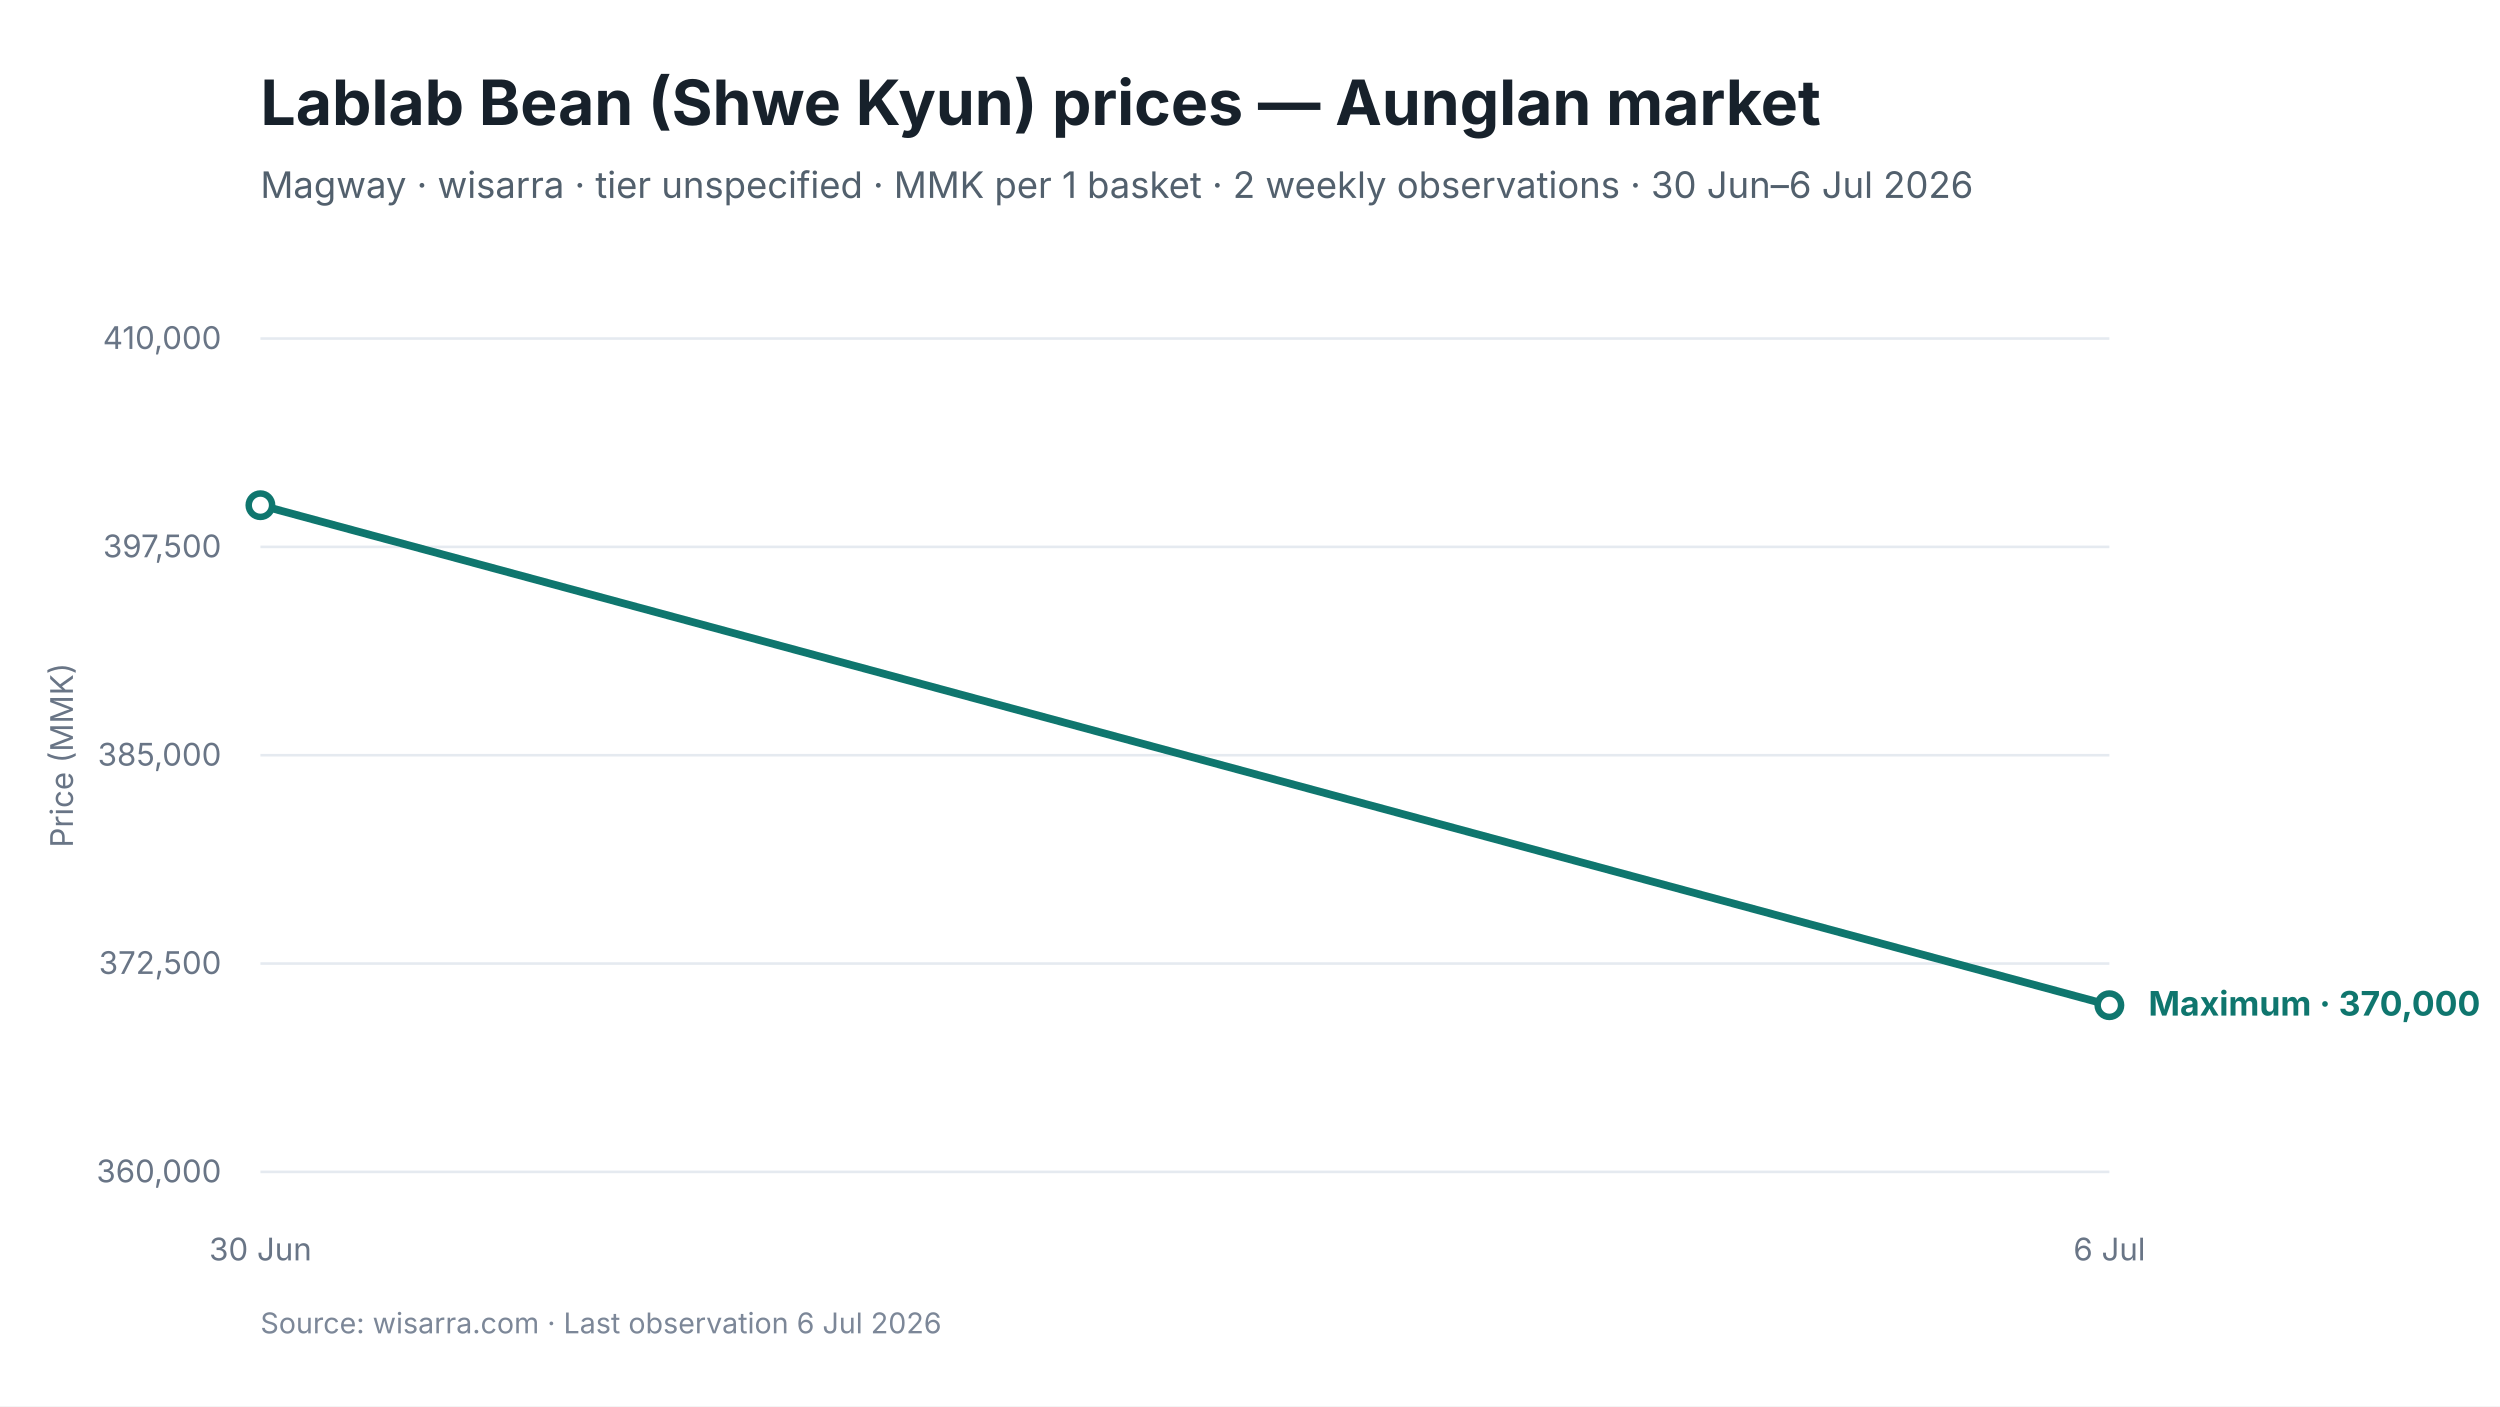
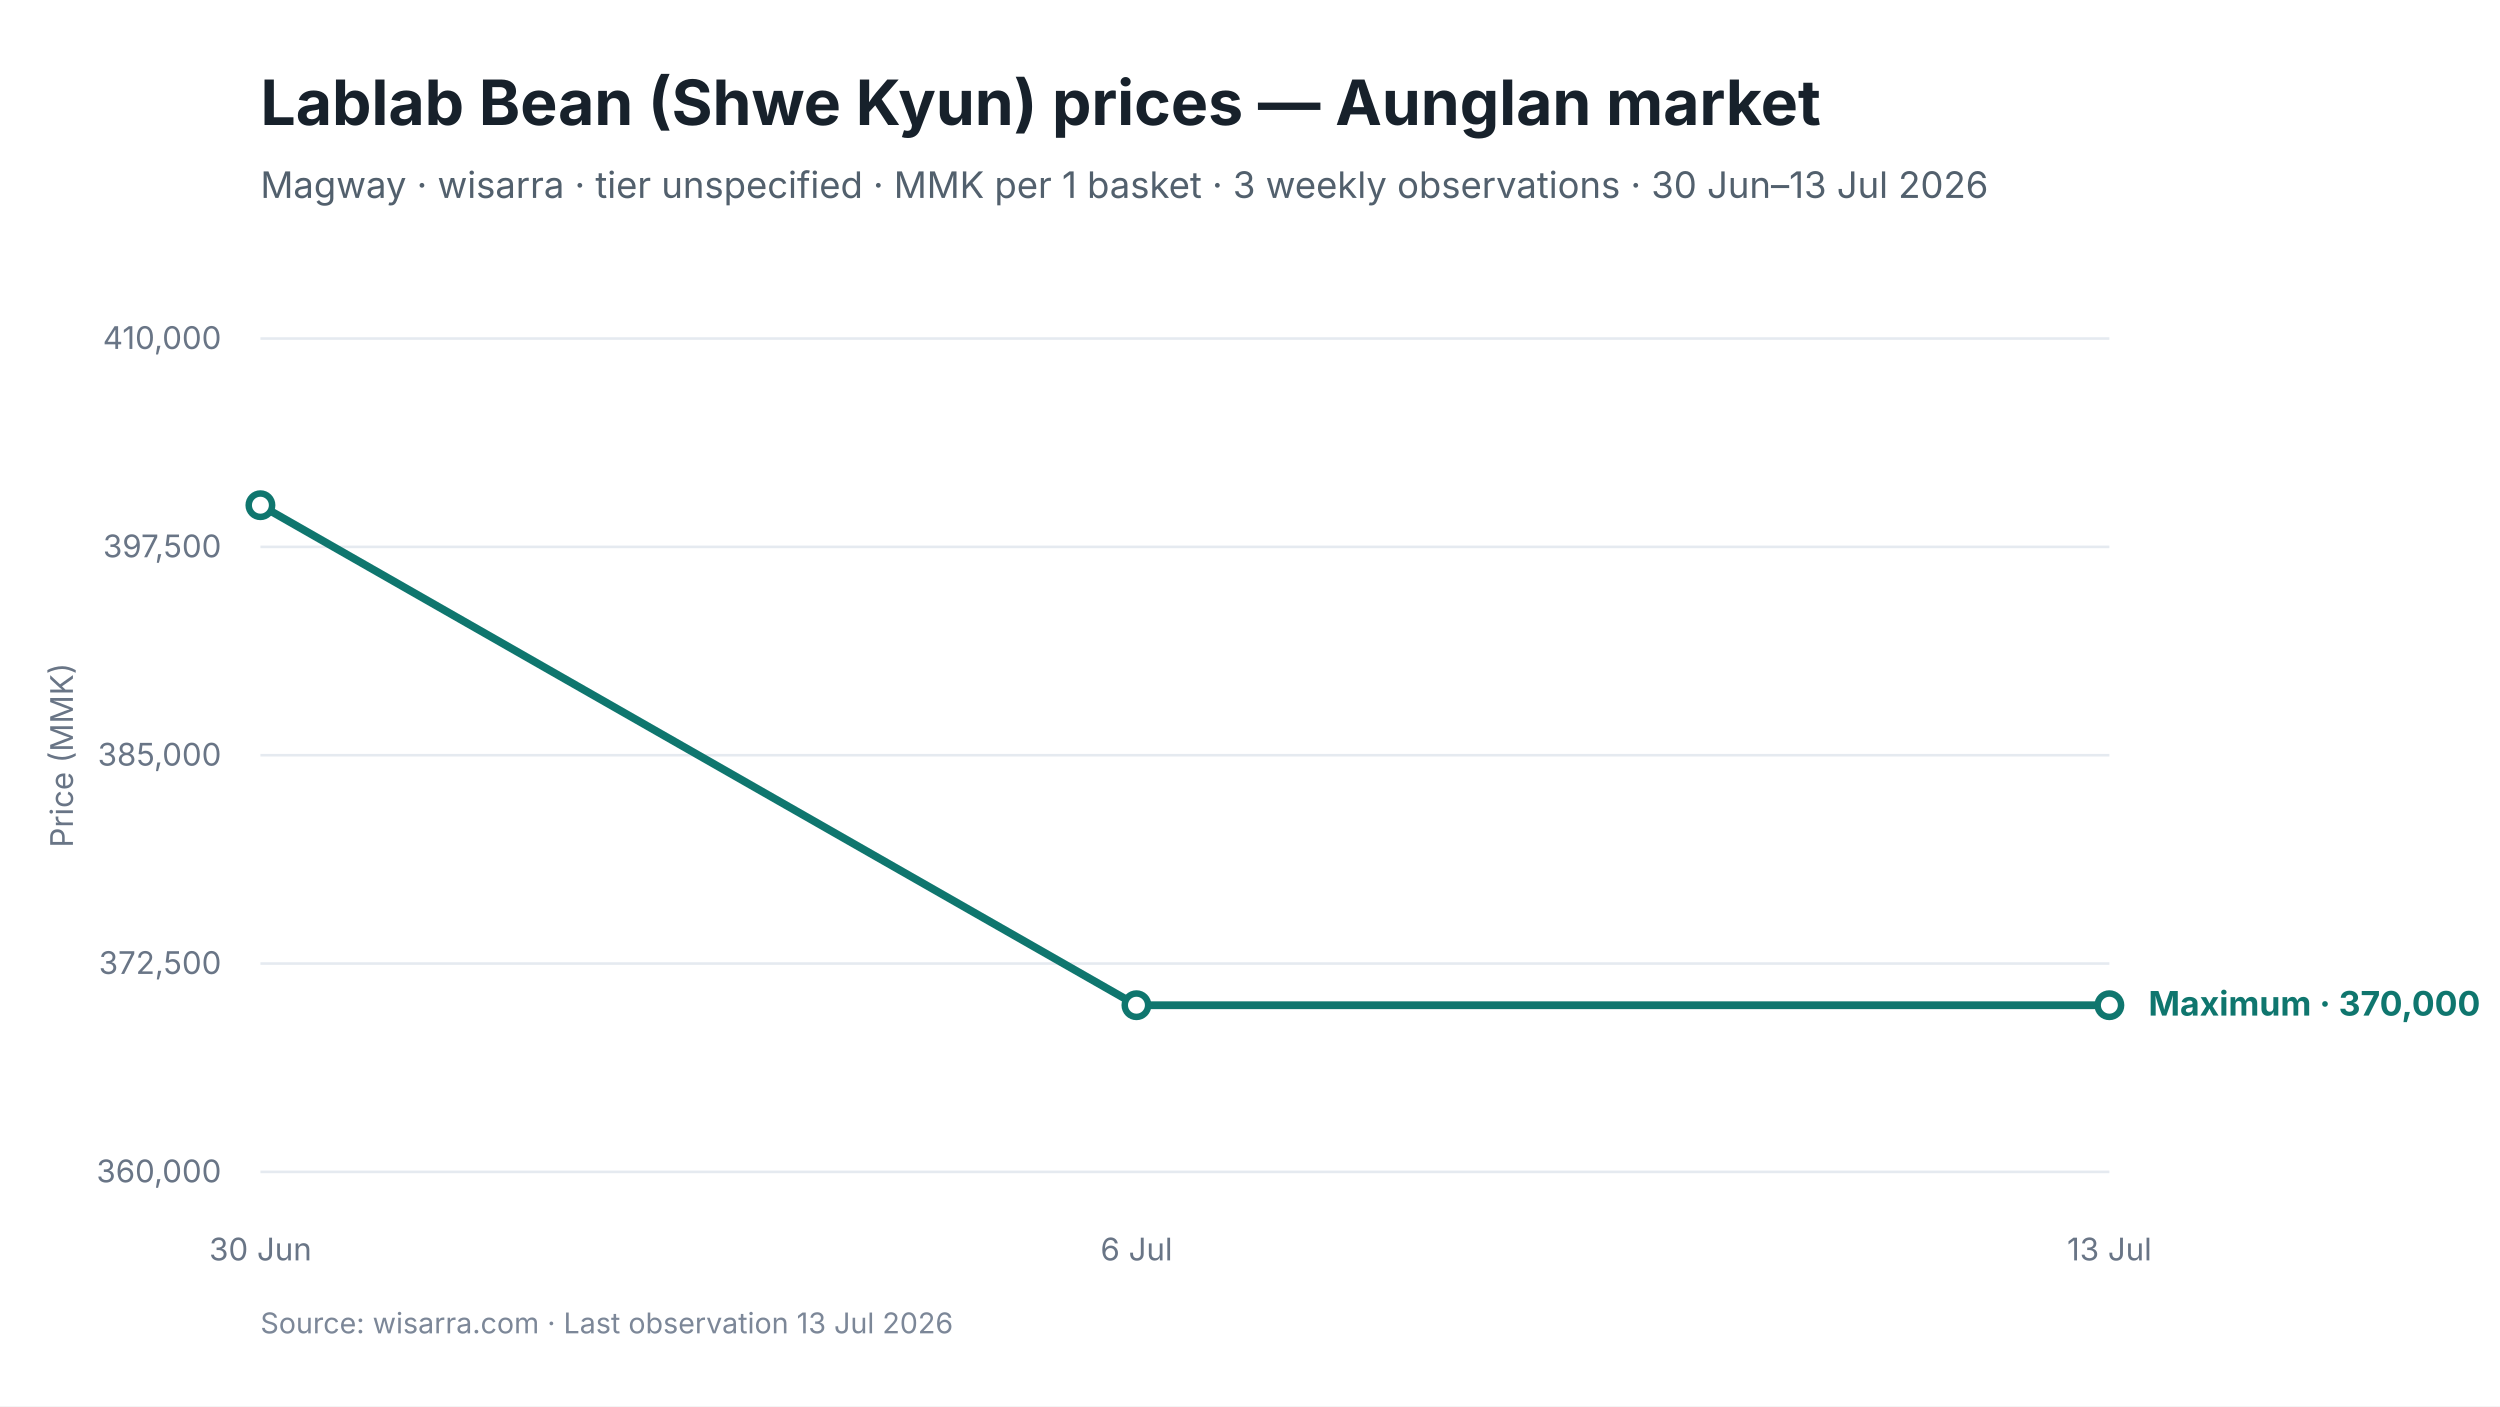
<svg xmlns="http://www.w3.org/2000/svg" viewBox="0 0 960 540" width="960" height="540" role="img" aria-labelledby="chart-title chart-desc">
  <style>
text { font-family: Inter, -apple-system, BlinkMacSystemFont, "Segoe UI", sans-serif; fill: #17212B; }
.chart-title { font-size: 24px; font-weight: 650; }
.subtitle { font-size: 14px; fill: #52606D; }
.axis { font-size: 12px; fill: #697586; }
.grid { stroke: #E5EAF0; stroke-width: 1; }
.range { fill: #D9F3F0; fill-opacity: 0.72; }
.maximum { stroke: #0F766E; stroke-width: 3; fill: none; }
.minimum { stroke: #64748B; stroke-width: 2.25; stroke-dasharray: 7 5; fill: none; }
.modal { stroke: #2563EB; stroke-width: 3; fill: none; }
.point-max { fill: #FFFFFF; stroke: #0F766E; stroke-width: 2.5; }
.point-min { fill: #FFFFFF; stroke: #64748B; stroke-width: 2; }
.point-modal { fill: #FFFFFF; stroke: #2563EB; stroke-width: 2.5; }
.direct-label { font-size: 13px; font-weight: 650; }
.maximum-label { fill: #0F766E; }
.minimum-label { fill: #52606D; }
.combined-label { fill: #334155; }
.modal-label { fill: #1D4ED8; }
.source { font-size: 11px; fill: #7C8798; }
</style>
  <rect width="960" height="540" fill="#FFFFFF" />
  <text id="chart-title" x="100" y="48" class="chart-title">Lablab Bean (Shwe Kyun) prices — Aunglan market</text>
-   <text x="100" y="76" class="subtitle">Magway · wisarra · tier unspecified · MMK per 1 basket · 2 weekly observations · 30 Jun–6 Jul 2026</text>
+   <text x="100" y="76" class="subtitle">Magway · wisarra · tier unspecified · MMK per 1 basket · 3 weekly observations · 30 Jun–13 Jul 2026</text>
  <line x1="100" y1="130.0" x2="810" y2="130.0" class="grid" />
  <text x="85" y="134.0" text-anchor="end" class="axis">410,000</text>
  <line x1="100" y1="210.0" x2="810" y2="210.0" class="grid" />
  <text x="85" y="214.0" text-anchor="end" class="axis">397,500</text>
  <line x1="100" y1="290.0" x2="810" y2="290.0" class="grid" />
  <text x="85" y="294.0" text-anchor="end" class="axis">385,000</text>
  <line x1="100" y1="370.0" x2="810" y2="370.0" class="grid" />
  <text x="85" y="374.0" text-anchor="end" class="axis">372,500</text>
  <line x1="100" y1="450.0" x2="810" y2="450.0" class="grid" />
  <text x="85" y="454.0" text-anchor="end" class="axis">360,000</text>
-   <path d="M 100.0 194.0 L 810.0 386.0" class="maximum" />
+   <path d="M 100.0 194.0 L 436.4 386.0 L 810.0 386.0" class="maximum" />
  <circle cx="100.0" cy="194.0" r="4.5" class="point-max" />
+   <circle cx="436.4" cy="386.0" r="4.5" class="point-max" />
  <circle cx="810.0" cy="386.0" r="4.5" class="point-max" />
  <text x="100.0" y="484" text-anchor="middle" class="axis">30 Jun</text>
-   <text x="810.0" y="484" text-anchor="middle" class="axis">6 Jul</text>
+   <text x="436.4" y="484" text-anchor="middle" class="axis">6 Jul</text>
+   <text x="810.0" y="484" text-anchor="middle" class="axis">13 Jul</text>
  <text x="825.0" y="390.0" class="direct-label maximum-label">Maximum · 370,000</text>
  <text x="28" y="290.0" text-anchor="middle" class="axis" transform="rotate(-90 28 290.0)">Price (MMK)</text>
-   <text x="100" y="512" class="source">Source: wisarra.com · Last observation 6 Jul 2026</text>
+   <text x="100" y="512" class="source">Source: wisarra.com · Last observation 13 Jul 2026</text>
</svg>
